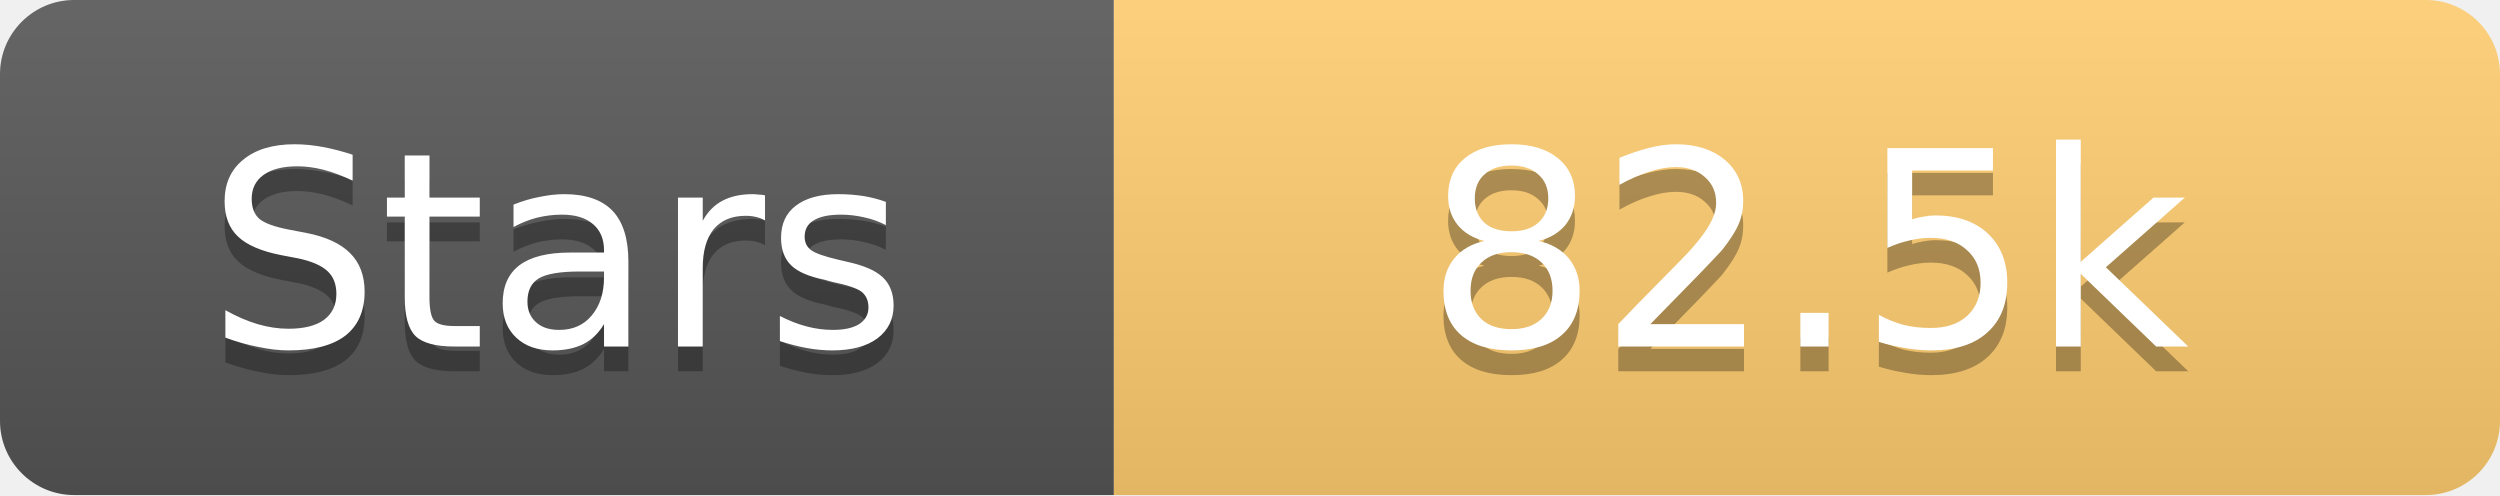
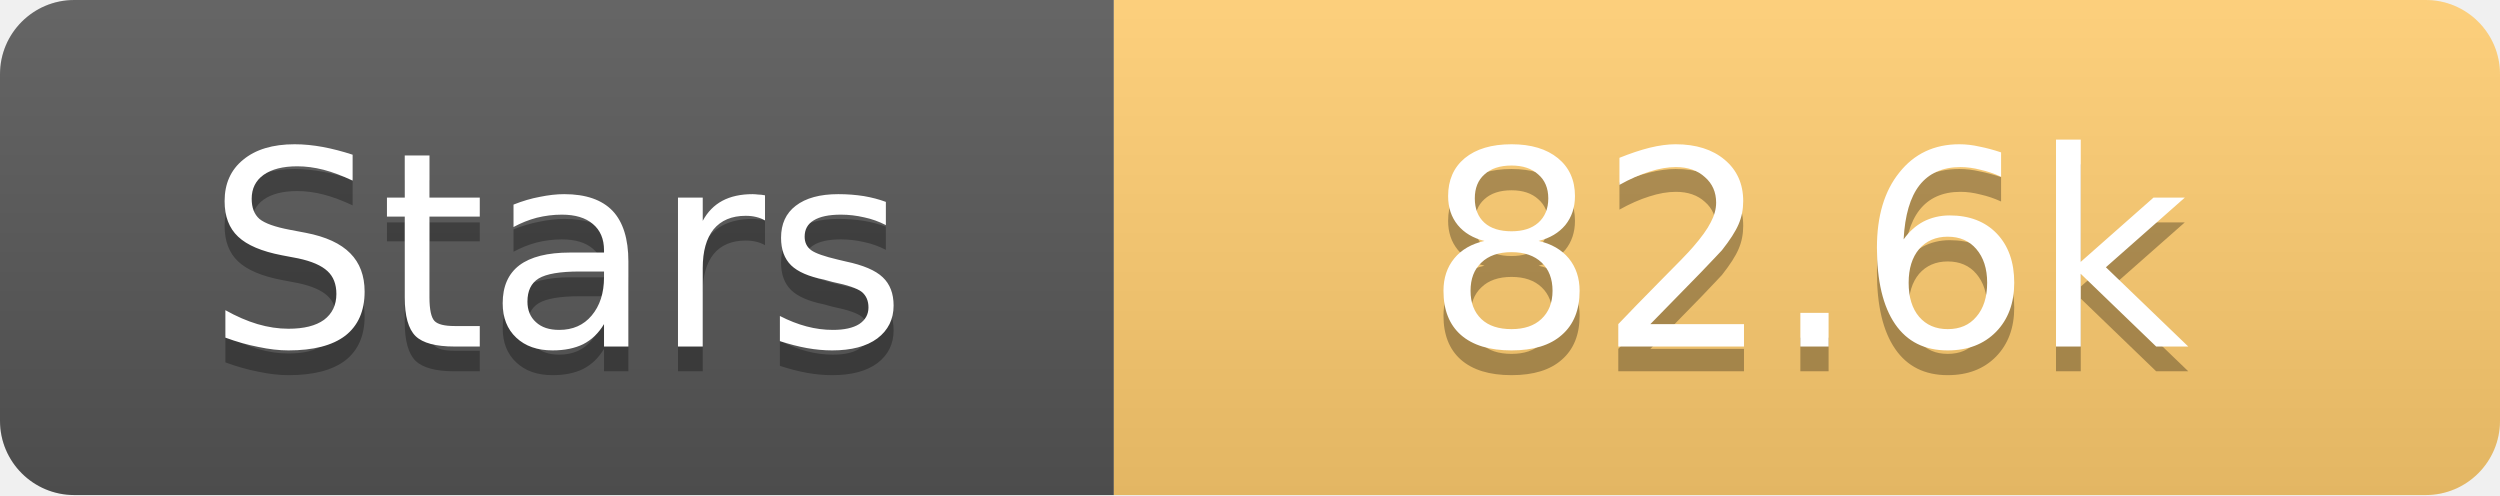
<svg xmlns="http://www.w3.org/2000/svg" width="101" height="20">
  <linearGradient id="s" x2="0" y2="100%">
    <stop offset="0" stop-color="#fff" stop-opacity=".1" />
    <stop offset="1" stop-opacity=".1" />
  </linearGradient>
  <clipPath id="r">
    <rect width="101" height="20" rx="3" fill="#fff" />
  </clipPath>
  <g clip-path="url(#r)">
    <rect width="45" height="20" fill="#555" />
    <rect x="45" width="56" height="20" fill="#fdcb6e" />
    <rect width="101" height="20" fill="url(#s)" />
  </g>
  <g fill="#fff" text-anchor="middle" font-family="Verdana,Geneva,DejaVu Sans,sans-serif" text-rendering="geometricPrecision" font-size="11">
    <text x="22.5" y="15" fill="#010101" fill-opacity=".3">Stars</text>
    <text x="22.5" y="14">Stars</text>
-     <text x="73.0" y="15" fill="#010101" fill-opacity=".3">82.5k</text>
-     <text x="73.0" y="14">82.5k</text>
+     <text x="73.0" y="15" fill="#010101" fill-opacity=".3">82.6k</text>
+     <text x="73.0" y="14">82.6k</text>
  </g>
</svg>
